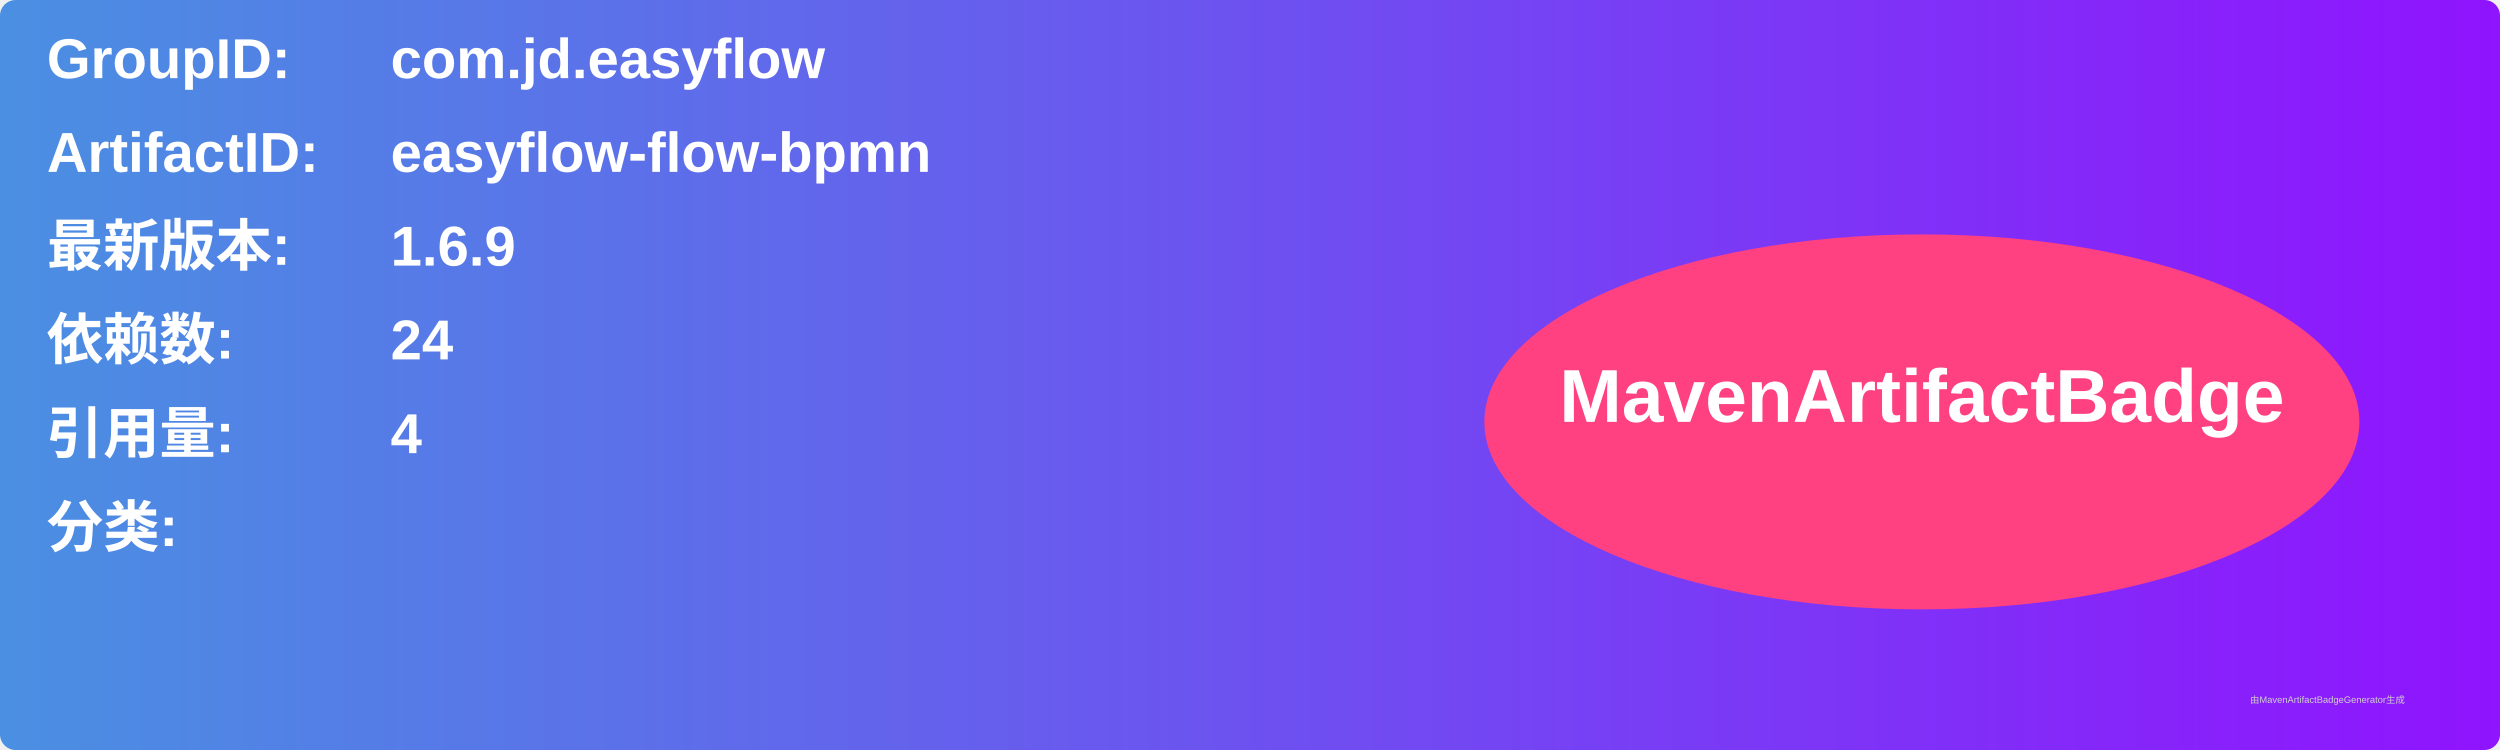
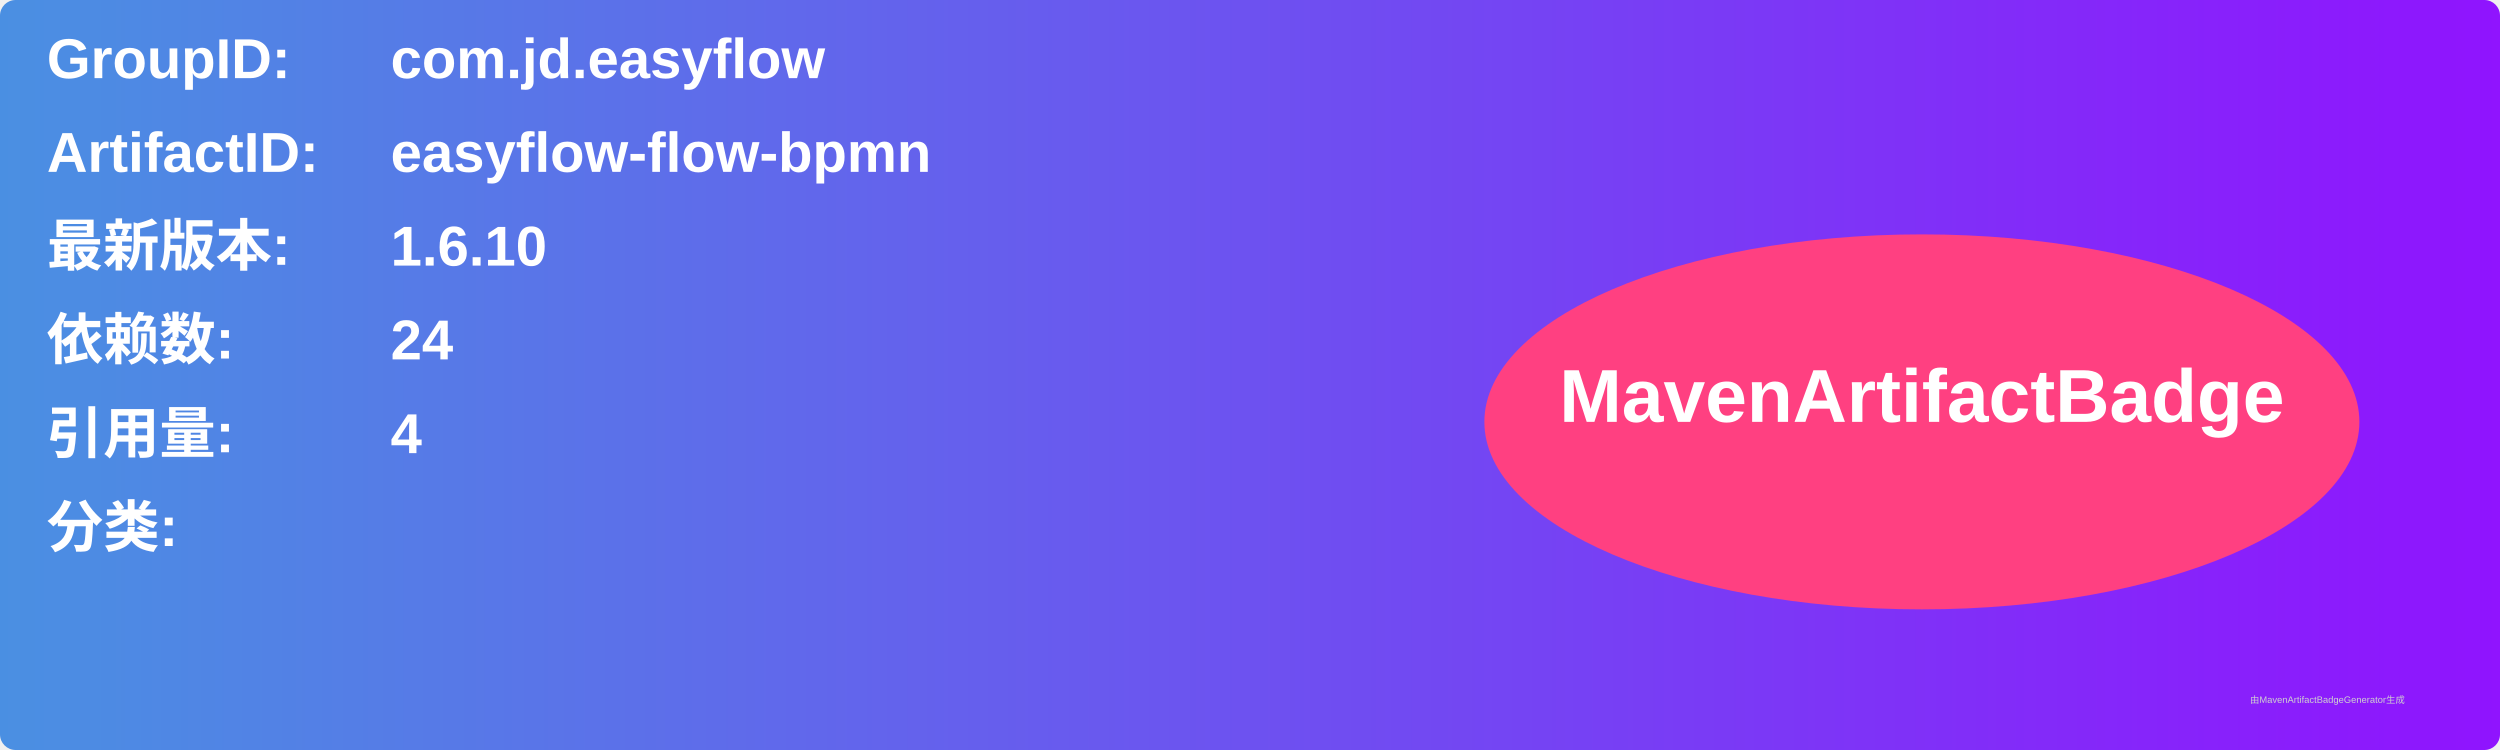
<svg xmlns="http://www.w3.org/2000/svg" width="800" height="240" viewBox="0 0 800 240">
  <linearGradient id="grad" x1="0%" y1="0%" x2="100%" y2="0%">
    <stop offset="0%" stop-color="#4a90e2" />
    <stop offset="100%" stop-color="#9013fe" />
  </linearGradient>
  <rect width="100%" height="100%" rx="5" ry="5" fill="url(#grad)" />
  <g transform="translate(15, 15)">
    <text x="0" y="10" font-family="Arial" font-size="18" fill="white" font-weight="bold" width="260">GroupID:</text>
    <text x="110" y="10" font-family="Arial" font-size="18" fill="white" font-weight="bold" width="460">com.jd.easyflow</text>
    <text x="0" y="40" font-family="Arial" font-size="18" fill="white" font-weight="bold" width="260">ArtifactID:</text>
    <text x="110" y="40" font-family="Arial" font-size="18" fill="white" font-weight="bold" width="460">easyflow-flow-bpmn</text>
    <text x="0" y="70" font-family="Arial" font-size="18" fill="white" font-weight="bold">最新版本:</text>
    <text x="110" y="70" font-family="Arial" font-size="18" fill="white" font-weight="bold">
-       <tspan font-weight="bold">1.6.9</tspan>
+       <tspan font-weight="bold">1.6.10</tspan>
    </text>
    <text x="0" y="100" font-family="Arial" font-size="18" fill="white" font-weight="bold">依赖数: </text>
    <text x="110" y="100" font-family="Arial" font-size="18" fill="white">
      <tspan font-weight="bold">24</tspan>
    </text>
    <text x="0" y="130" font-family="Arial" font-size="18" fill="white" font-weight="bold">引用量: </text>
    <text x="110" y="130" font-family="Arial" font-size="18" fill="white">
      <tspan font-weight="bold">4</tspan>
    </text>
    <text x="0" y="160" font-family="Arial" font-size="18" fill="white" font-weight="bold">分类:</text>
    <text x="10" y="190" font-family="Arial" font-size="10" fill="white">
      <tspan font-weight="bold" />
    </text>
    <ellipse cx="600" cy="120" rx="140" ry="60" fill="#ff4081" />
    <text x="600" y="120" text-anchor="middle" font-family="Arial" font-size="24" fill="white" font-weight="bold">MavenArtifactBadge</text>
  </g>
  <text x="720" y="225" font-family="Arial" font-size="3" fill="#d0d0d0">由MavenArtifactBadgeGenerator生成</text>
</svg>
